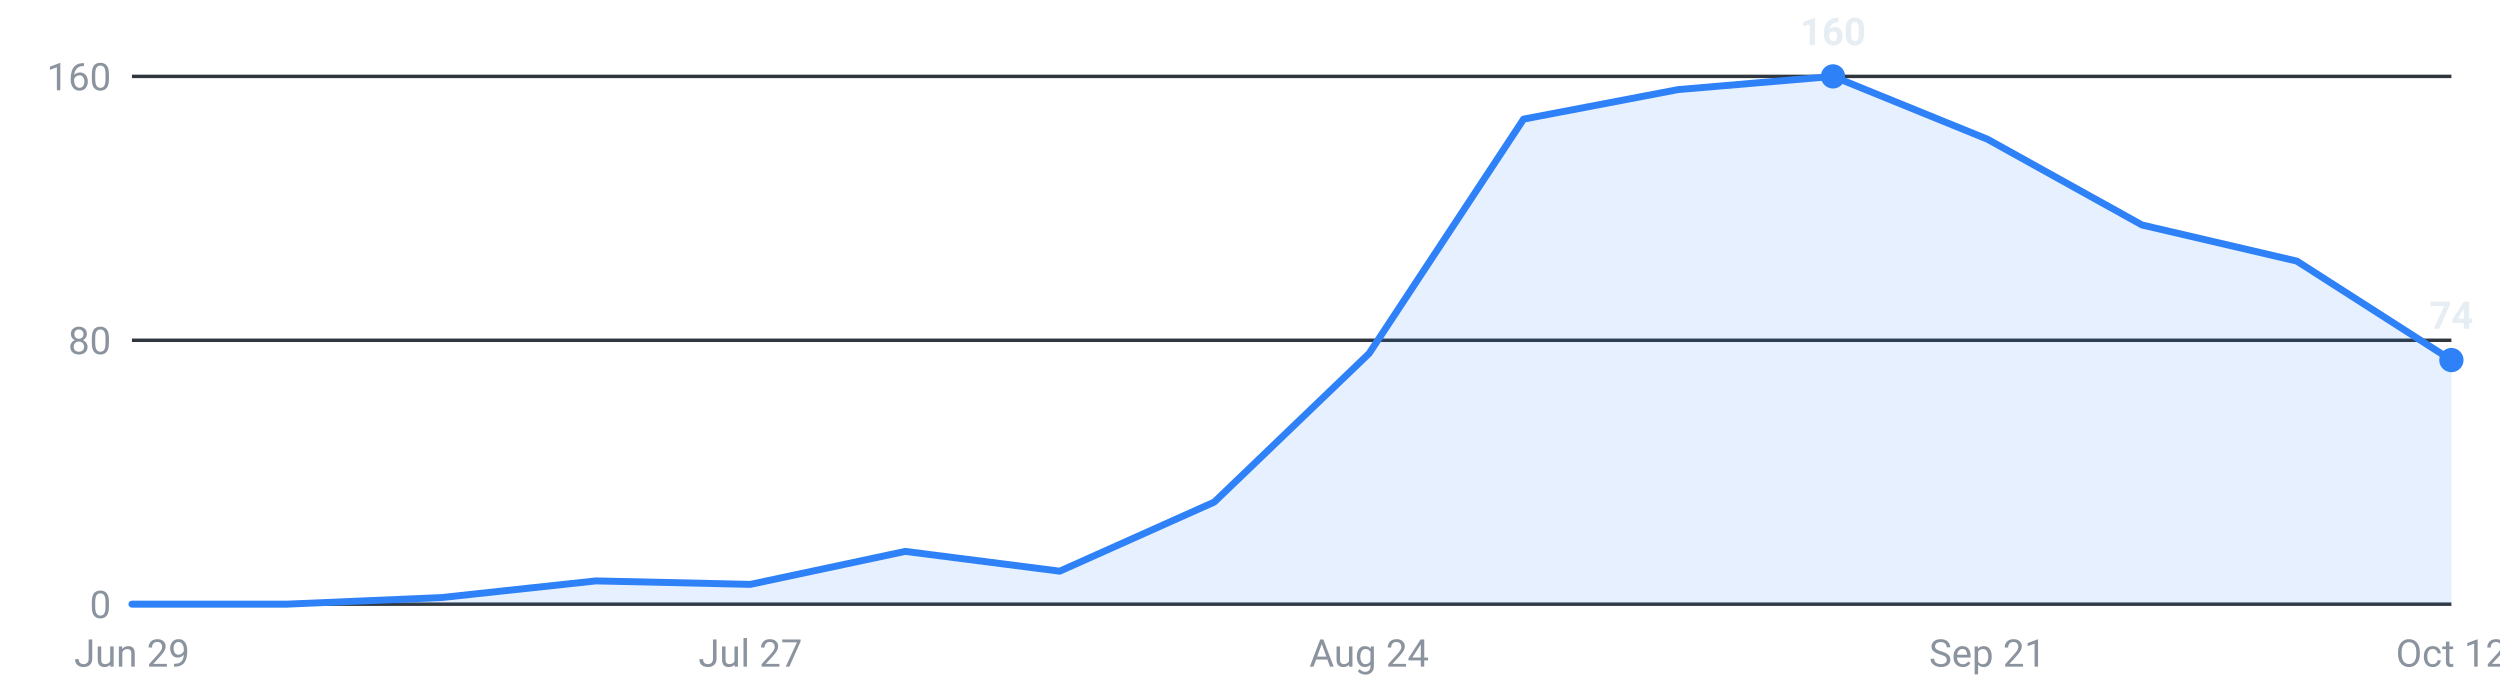
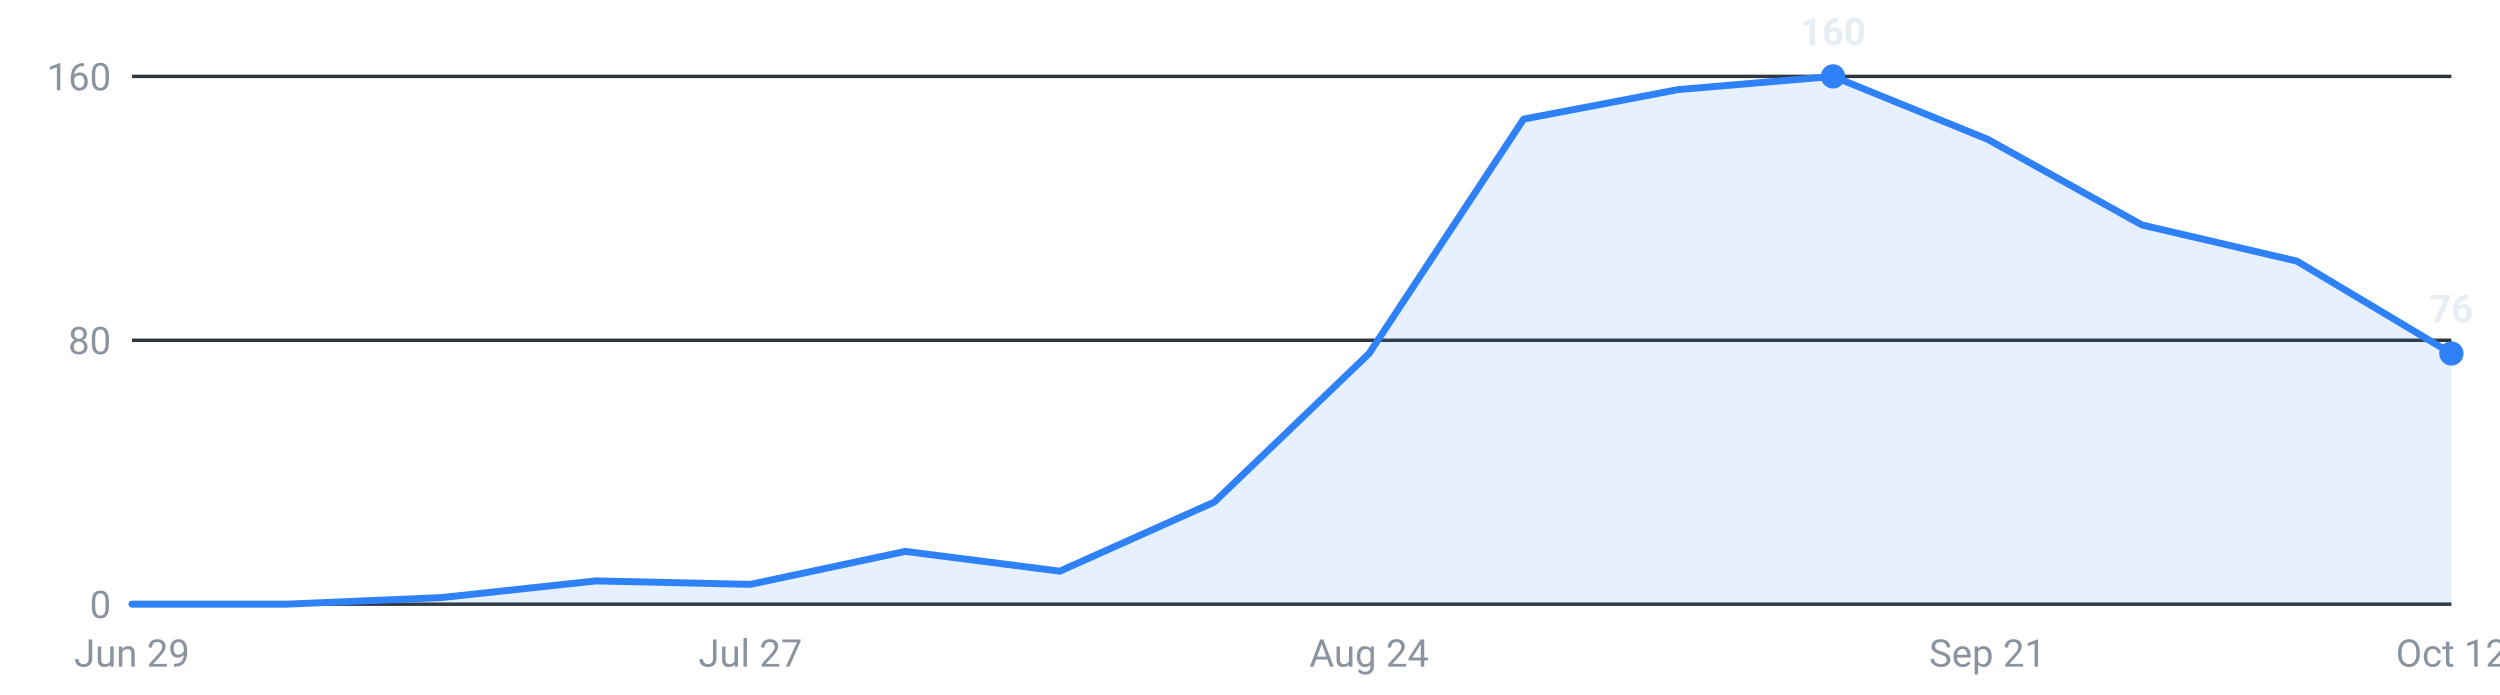
<svg xmlns="http://www.w3.org/2000/svg" viewBox="0 0 720 200" width="720" height="200" role="img" aria-label="Internships posted per week, last 16 weeks">
  <g font-family="-apple-system,Segoe UI,Roboto,sans-serif" font-size="11">
    <line x1="38" y1="174.0" x2="706" y2="174.0" stroke="#30363d" stroke-width="1" />
    <text x="32" y="178.0" text-anchor="end" fill="#8b949e">0</text>
    <line x1="38" y1="98.0" x2="706" y2="98.0" stroke="#30363d" stroke-width="1" />
    <text x="32" y="102.0" text-anchor="end" fill="#8b949e">80</text>
    <line x1="38" y1="22.0" x2="706" y2="22.0" stroke="#30363d" stroke-width="1" />
    <text x="32" y="26.0" text-anchor="end" fill="#8b949e">160</text>
-     <path d="M38.0,174 L38.0,174.0 L82.5,174.0 L127.1,172.1 L171.6,167.3 L216.1,168.3 L260.7,158.8 L305.2,164.5 L349.7,144.6 L394.3,101.8 L438.8,34.3 L483.3,25.8 L527.9,22.0 L572.4,40.1 L616.9,64.8 L661.5,75.2 L706.0,103.7 L706.0,174 Z" fill="#2f81f7" fill-opacity="0.12" />
-     <polyline points="38.0,174.0 82.5,174.0 127.1,172.1 171.6,167.3 216.1,168.3 260.7,158.8 305.2,164.5 349.7,144.6 394.3,101.8 438.8,34.3 483.3,25.8 527.9,22.0 572.4,40.1 616.9,64.8 661.5,75.2 706.0,103.7" fill="none" stroke="#2f81f7" stroke-width="2" stroke-linejoin="round" stroke-linecap="round" />
+     <path d="M38.0,174 L38.0,174.0 L82.5,174.0 L127.1,172.1 L171.6,167.3 L216.1,168.3 L260.7,158.8 L305.2,164.5 L349.7,144.6 L394.3,101.8 L438.8,34.3 L483.3,25.8 L527.9,22.0 L572.4,40.1 L616.9,64.8 L661.5,75.2 L706.0,101.8 L706.0,174 Z" fill="#2f81f7" fill-opacity="0.12" />
+     <polyline points="38.0,174.0 82.5,174.0 127.1,172.1 171.6,167.3 216.1,168.3 260.7,158.8 305.2,164.5 349.7,144.6 394.3,101.8 438.8,34.3 483.3,25.8 527.9,22.0 572.4,40.1 616.9,64.8 661.5,75.2 706.0,101.8" fill="none" stroke="#2f81f7" stroke-width="2" stroke-linejoin="round" stroke-linecap="round" />
    <circle cx="527.9" cy="22.0" r="3.5" fill="#2f81f7" />
    <text x="527.9" y="13.0" text-anchor="middle" fill="#e6edf3" font-weight="600">160</text>
-     <circle cx="706.0" cy="103.7" r="3.5" fill="#2f81f7" />
-     <text x="706.0" y="94.7" text-anchor="middle" fill="#e6edf3" font-weight="600">74</text>
+     <circle cx="706.0" cy="101.8" r="3.5" fill="#2f81f7" />
+     <text x="706.0" y="92.8" text-anchor="middle" fill="#e6edf3" font-weight="600">76</text>
    <text x="38.0" y="192" text-anchor="middle" fill="#8b949e">Jun 29</text>
    <text x="216.1" y="192" text-anchor="middle" fill="#8b949e">Jul 27</text>
    <text x="394.3" y="192" text-anchor="middle" fill="#8b949e">Aug 24</text>
    <text x="572.4" y="192" text-anchor="middle" fill="#8b949e">Sep 21</text>
    <text x="706.0" y="192" text-anchor="middle" fill="#8b949e">Oct 12</text>
  </g>
</svg>
